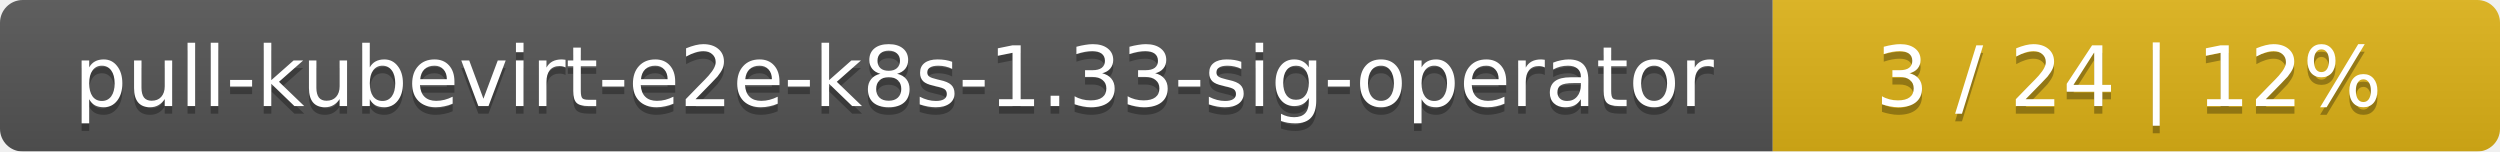
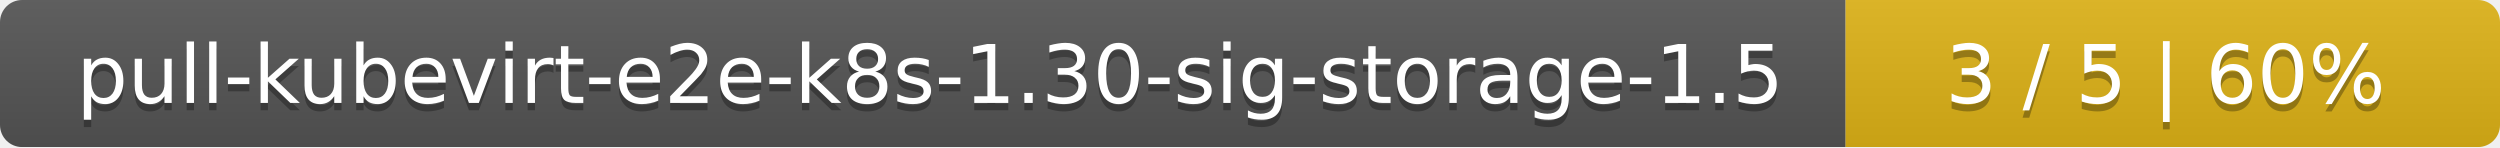
- <svg xmlns="http://www.w3.org/2000/svg" width="330" height="20">
+ <svg xmlns="http://www.w3.org/2000/svg" width="340" height="20">
  <linearGradient id="smooth" x2="0" y2="100%">
    <stop offset="0" stop-color="#bbb" stop-opacity=".1" />
    <stop offset="1" stop-opacity=".1" />
  </linearGradient>
  <mask id="round">
-     <rect width="330" height="20" rx="3" fill="#fff" />
+     <rect width="340" height="20" rx="3" fill="#fff" />
  </mask>
  <g mask="url(#round)">
-     <rect width="234" height="20" fill="#555" />
-     <rect x="234" width="96" height="20" fill="#dfb317" />
-     <rect width="330" height="20" fill="url(#smooth)" />
+     <rect width="251" height="20" fill="#555" />
+     <rect x="251" width="89" height="20" fill="#dfb317" />
+     <rect width="340" height="20" fill="url(#smooth)" />
  </g>
  <g fill="#fff" text-anchor="middle" font-family="DejaVu Sans,Verdana,Geneva,sans-serif" font-size="11">
-     <text x="118" y="15" fill="#010101" fill-opacity=".3">pull-kubevirt-e2e-k8s-1.33-sig-operator</text>
-     <text x="118" y="14">pull-kubevirt-e2e-k8s-1.33-sig-operator</text>
-     <text x="281" y="15" fill="#010101" fill-opacity=".3">3 / 24    |    12%</text>
-     <text x="281" y="14">3 / 24    |    12%</text>
+     <text x="126.5" y="15" fill="#010101" fill-opacity=".3">pull-kubevirt-e2e-k8s-1.30-sig-storage-1.5</text>
+     <text x="126.5" y="14">pull-kubevirt-e2e-k8s-1.30-sig-storage-1.5</text>
+     <text x="294.5" y="15" fill="#010101" fill-opacity=".3">3 / 5    |    60%</text>
+     <text x="294.5" y="14">3 / 5    |    60%</text>
  </g>
</svg>
